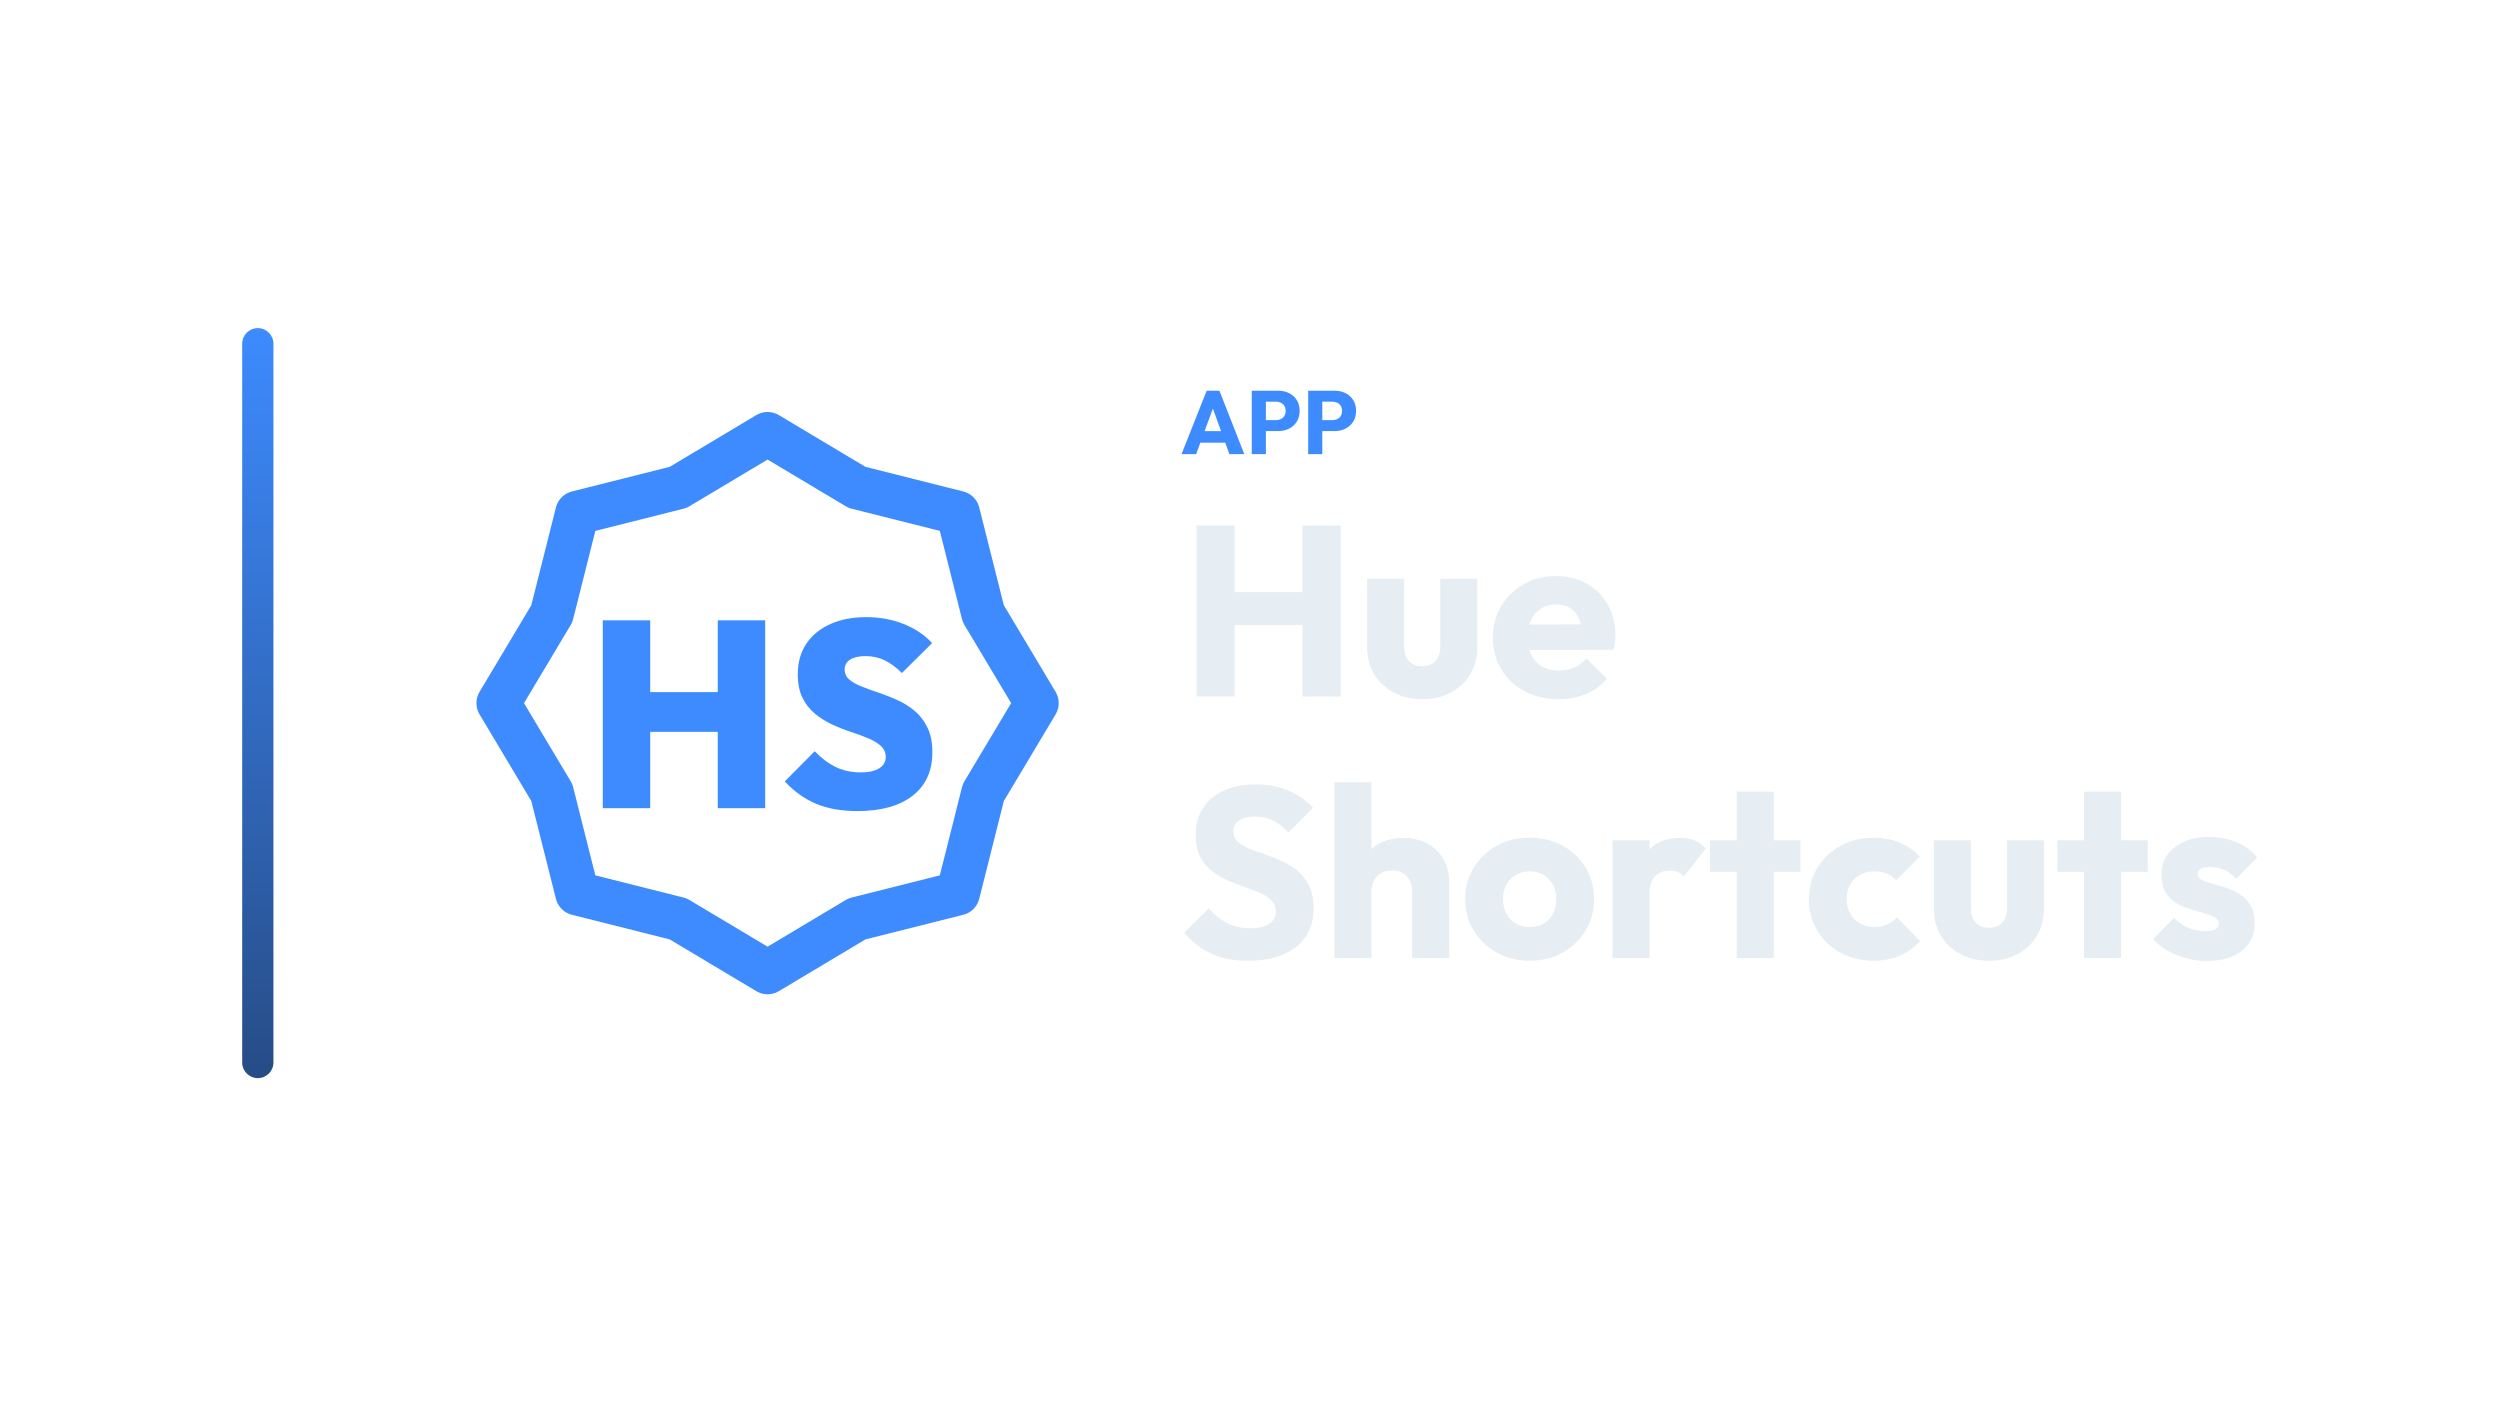
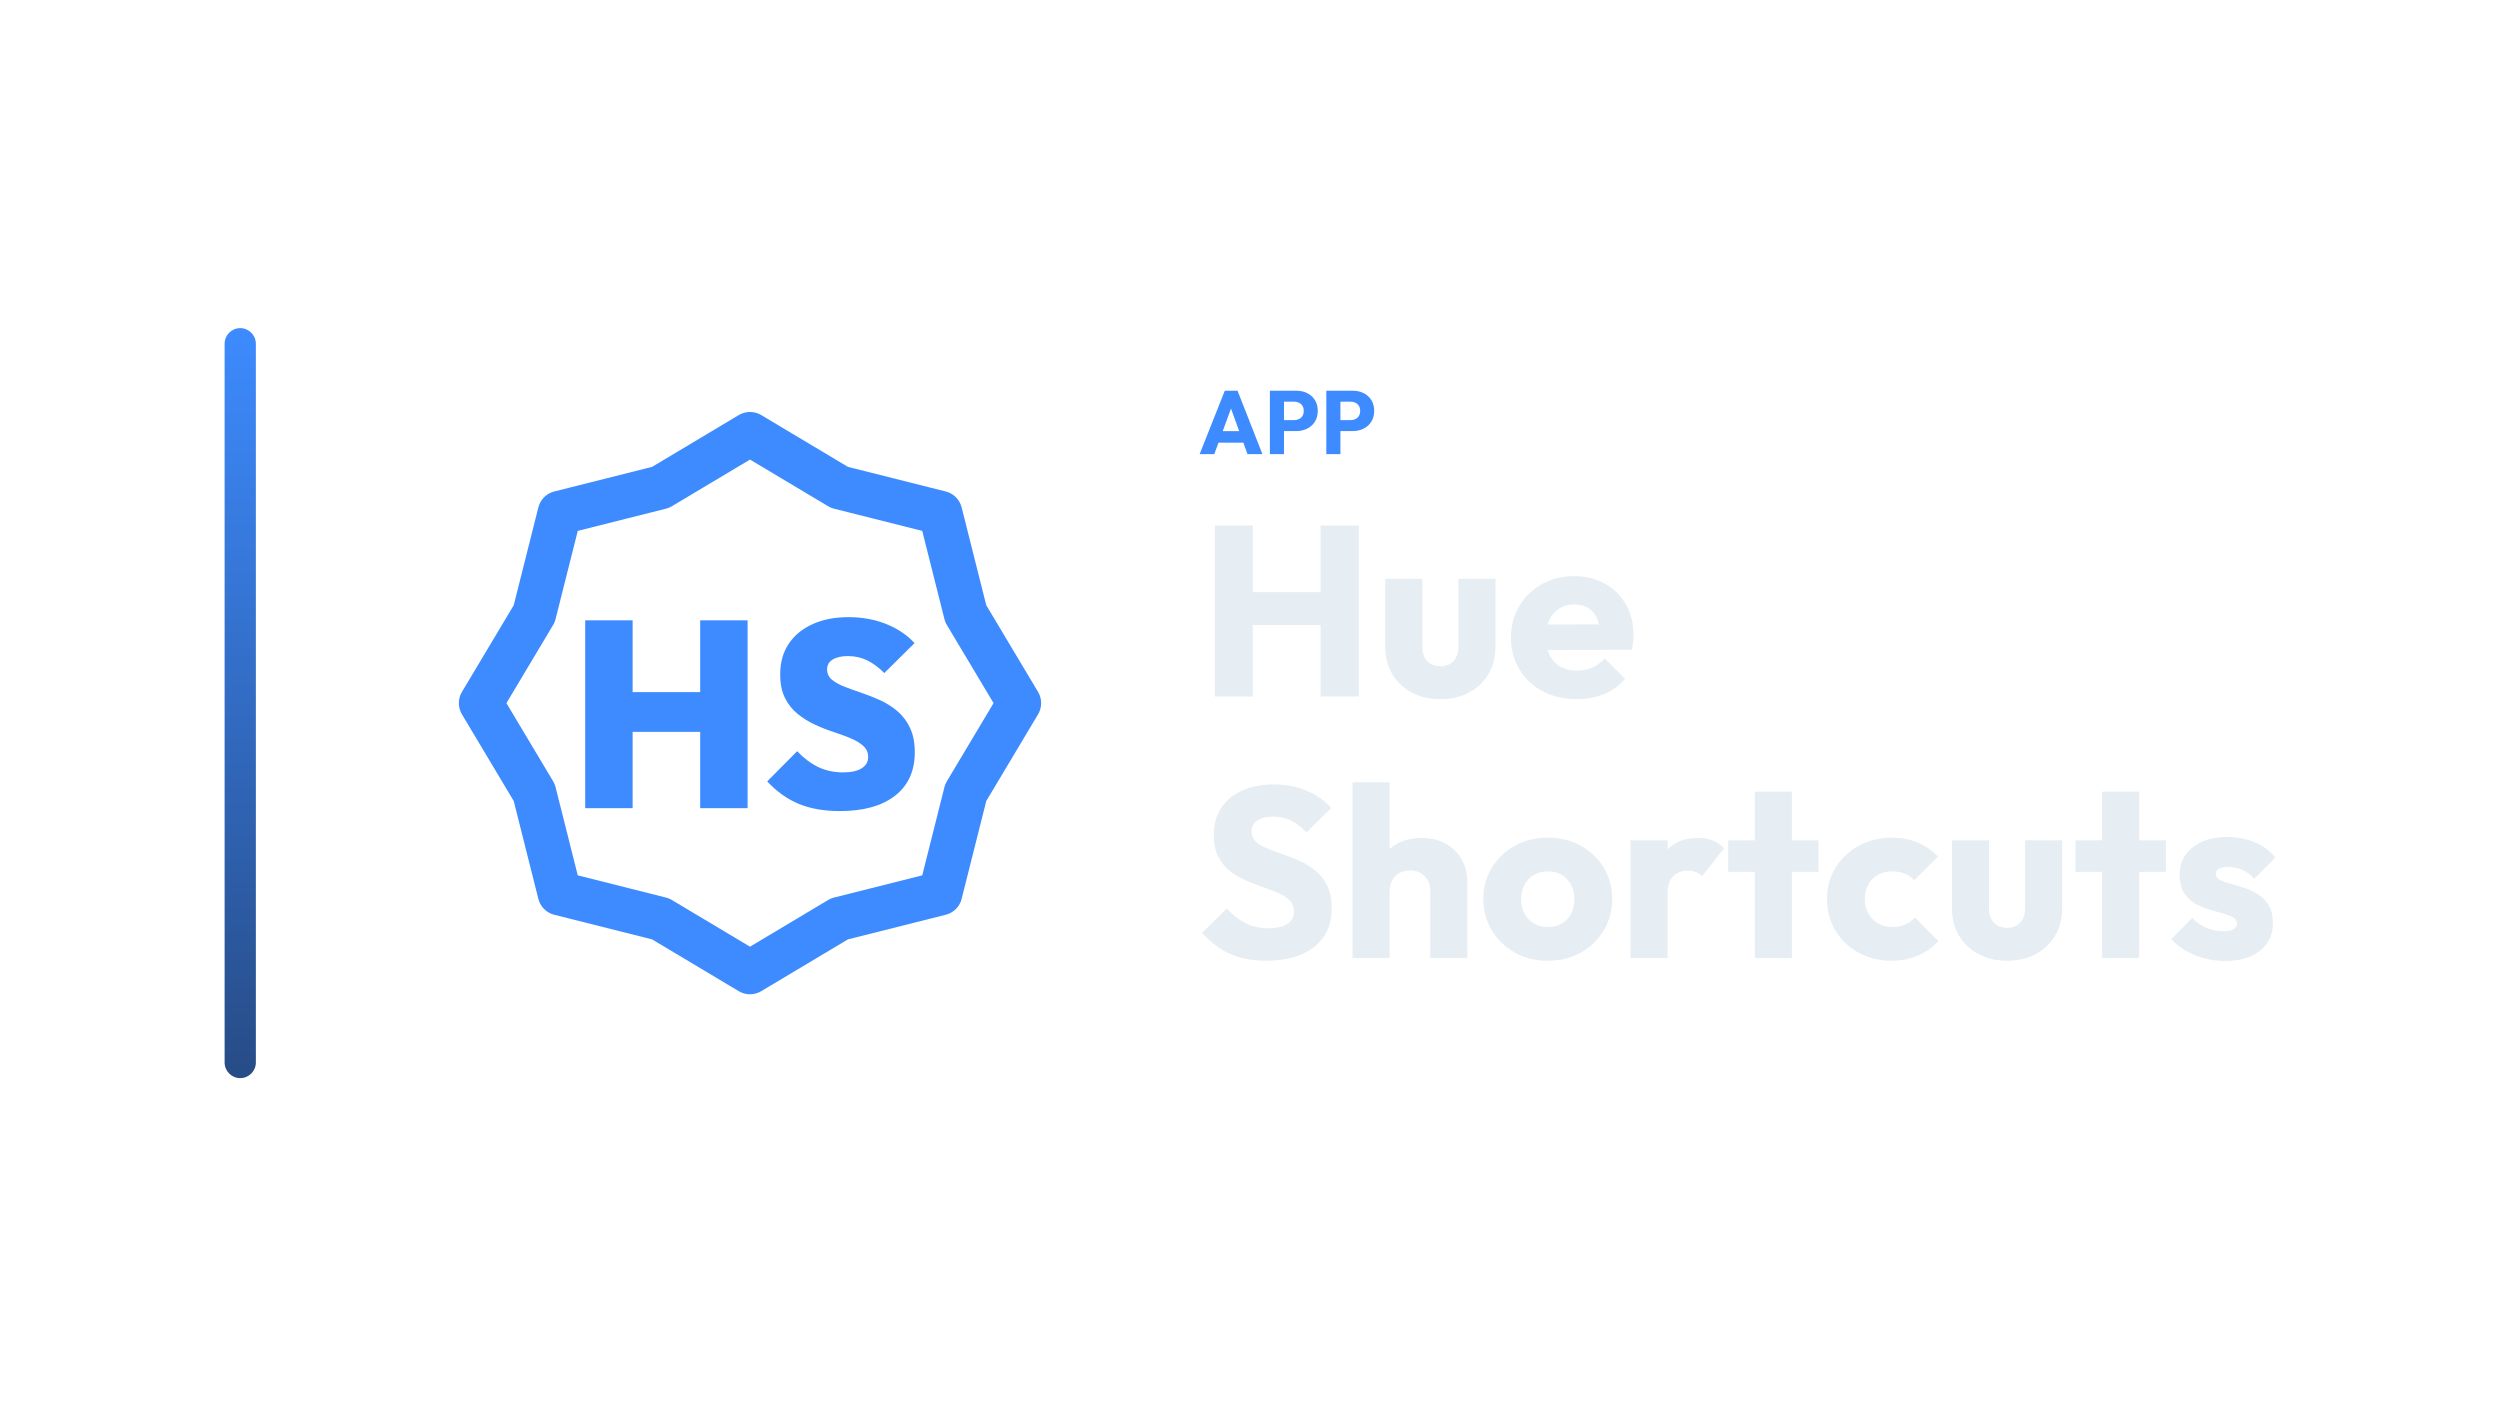
<svg xmlns="http://www.w3.org/2000/svg" width="1280" height="720" viewBox="0 0 1280 720">
-   <g transform="translate(54.0,0.0)">
+   <g transform="translate(45.0,0.0)">
    <defs>
      <linearGradient id="cbRail" x1="0" y1="0" x2="0" y2="1">
        <stop offset="0%" stop-color="#3D8BFF" />
        <stop offset="100%" stop-color="#274C86" />
      </linearGradient>
    </defs>
    <rect x="70" y="168" width="16" height="384" rx="8.0" fill="url(#cbRail)" />
    <g transform="translate(159,180) scale(0.70312)">
      <polygon points="256.0,60.0 321.1,98.9 394.6,117.4 413.1,190.9 452.0,256.0 413.1,321.1 394.6,394.6 321.1,413.1 256.0,452.0 190.9,413.1 117.4,394.6 98.9,321.1 60.0,256.0 98.9,190.9 117.4,117.4 190.9,98.9" fill="none" stroke="#3D8BFF" stroke-width="32.0" stroke-linecap="round" stroke-linejoin="round" />
      <path d="M136.0 332.489V195.704H170.534V332.489ZM219.73 332.489V195.704H254.264V332.489ZM155.678 276.926V247.987H232.27V276.926Z" fill="#3D8BFF" stroke="none" />
      <path d="M321.402 334.611Q304.232 334.611 291.595 329.402Q278.958 324.193 268.54 313.003L290.341 291.01Q297.479 298.534 305.582 302.489Q313.685 306.444 323.91 306.444Q332.592 306.444 337.318 303.453Q342.045 300.463 342.045 295.254Q342.045 290.431 338.572 287.248Q335.1 284.064 329.408 281.653Q323.717 279.241 316.868 277.023Q310.019 274.804 303.17 271.621Q296.322 268.437 290.63 263.807Q284.939 259.177 281.466 252.232Q277.994 245.286 277.994 235.061Q277.994 221.942 284.264 212.682Q290.534 203.421 301.723 198.405Q312.913 193.389 327.768 193.389Q342.624 193.389 355.164 198.405Q367.704 203.421 375.807 212.296L353.814 234.096Q347.64 227.923 341.273 224.836Q334.907 221.749 327.383 221.749Q320.244 221.749 316.193 224.257Q312.141 226.765 312.141 231.395Q312.141 236.026 315.614 238.92Q319.087 241.814 324.778 244.032Q330.469 246.251 337.318 248.566Q344.167 250.881 350.92 253.968Q357.672 257.055 363.363 261.878Q369.055 266.701 372.527 274.032Q376.0 281.363 376.0 291.781Q376.0 312.232 361.627 323.421Q347.254 334.611 321.402 334.611Z" fill="#3D8BFF" stroke="none" />
    </g>
-     <path d="M550.931 232.53 563.811 200.054H570.343L583.085 232.53H575.449L565.697 205.574H568.319L558.429 232.53ZM558.245 226.642V220.754H575.955V226.642Z" fill="#3D8BFF" stroke="none" />
-     <path d="M592.423 220.708V215.096H599.415Q600.749 215.096 601.853 214.544Q602.957 213.992 603.601 212.934Q604.245 211.876 604.245 210.358Q604.245 208.886 603.601 207.828Q602.957 206.77 601.853 206.218Q600.749 205.666 599.415 205.666H592.423V200.054H600.473Q603.555 200.054 606.039 201.296Q608.523 202.538 609.972 204.861Q611.421 207.184 611.421 210.358Q611.421 213.532 609.972 215.855Q608.523 218.178 606.039 219.443Q603.555 220.708 600.473 220.708ZM586.903 232.53V200.054H594.125V232.53Z" fill="#3D8BFF" stroke="none" />
-     <path d="M621.311 220.708V215.096H628.303Q629.637 215.096 630.741 214.544Q631.845 213.992 632.489 212.934Q633.133 211.876 633.133 210.358Q633.133 208.886 632.489 207.828Q631.845 206.77 630.741 206.218Q629.637 205.666 628.303 205.666H621.311V200.054H629.361Q632.443 200.054 634.927 201.296Q637.411 202.538 638.86 204.861Q640.309 207.184 640.309 210.358Q640.309 213.532 638.86 215.855Q637.411 218.178 634.927 219.443Q632.443 220.708 629.361 220.708ZM615.791 232.53V200.054H623.013V232.53Z" fill="#3D8BFF" stroke="none" />
-     <path d="M558.673 356.61V269.066H578.141V356.61ZM612.861 356.61V269.066H632.453V356.61ZM570.329 320.03V303.166H619.309V320.03Z" fill="#E6EDF3" stroke="none" />
-     <path d="M674.241 357.974Q665.933 357.974 659.547 354.564Q653.161 351.154 649.565 345.14Q645.969 339.126 645.969 331.314V296.346H664.941V331.066Q664.941 334.166 665.995 336.398Q667.049 338.63 669.157 339.87Q671.265 341.11 674.241 341.11Q678.457 341.11 680.937 338.444Q683.417 335.778 683.417 331.066V296.346H702.389V331.19Q702.389 339.126 698.793 345.14Q695.197 351.154 688.873 354.564Q682.549 357.974 674.241 357.974Z" fill="#E6EDF3" stroke="none" />
-     <path d="M744.053 357.974Q734.257 357.974 726.631 353.944Q719.005 349.914 714.665 342.722Q710.325 335.53 710.325 326.478Q710.325 317.426 714.603 310.296Q718.881 303.166 726.197 299.074Q733.513 294.982 742.689 294.982Q751.617 294.982 758.437 298.826Q765.257 302.67 769.163 309.49Q773.069 316.31 773.069 325.114Q773.069 326.726 772.883 328.524Q772.697 330.322 772.201 332.678L720.245 332.802V319.782L764.141 319.658L755.957 325.114Q755.833 319.906 754.345 316.496Q752.857 313.086 749.943 311.288Q747.029 309.49 742.813 309.49Q738.349 309.49 735.063 311.536Q731.777 313.582 729.979 317.302Q728.181 321.022 728.181 326.354Q728.181 331.686 730.103 335.468Q732.025 339.25 735.559 341.296Q739.093 343.342 743.929 343.342Q748.393 343.342 751.989 341.792Q755.585 340.242 758.313 337.142L768.729 347.558Q764.265 352.766 757.941 355.37Q751.617 357.974 744.053 357.974Z" fill="#E6EDF3" stroke="none" />
-     <path d="M584.961 491.894Q574.173 491.894 566.423 488.36Q558.673 484.826 552.225 477.634L564.873 465.11Q569.089 469.946 574.235 472.612Q579.381 475.278 586.201 475.278Q592.401 475.278 595.811 473.046Q599.221 470.814 599.221 466.846Q599.221 463.25 596.989 461.018Q594.757 458.786 591.099 457.174Q587.441 455.562 583.039 454.074Q578.637 452.586 574.297 450.664Q569.957 448.742 566.299 445.828Q562.641 442.914 560.409 438.512Q558.177 434.11 558.177 427.414Q558.177 419.354 562.083 413.526Q565.989 407.698 572.933 404.66Q579.877 401.622 588.929 401.622Q598.105 401.622 605.731 404.846Q613.357 408.07 618.317 413.65L605.669 426.174Q601.701 422.082 597.671 420.098Q593.641 418.114 588.557 418.114Q583.473 418.114 580.497 420.036Q577.521 421.958 577.521 425.554Q577.521 428.902 579.753 430.948Q581.985 432.994 585.643 434.482Q589.301 435.97 593.703 437.458Q598.105 438.946 602.445 440.93Q606.785 442.914 610.443 445.952Q614.101 448.99 616.333 453.64Q618.565 458.29 618.565 465.11Q618.565 477.634 609.637 484.764Q600.709 491.894 584.961 491.894Z" fill="#E6EDF3" stroke="none" />
-     <path d="M669.033 490.53V456.182Q669.033 451.47 666.119 448.556Q663.205 445.642 658.741 445.642Q655.641 445.642 653.285 446.944Q650.929 448.246 649.565 450.664Q648.201 453.082 648.201 456.182L640.885 452.586Q640.885 445.518 643.861 440.186Q646.837 434.854 652.169 431.94Q657.501 429.026 664.445 429.026Q671.513 429.026 676.845 431.94Q682.177 434.854 685.091 440.0Q688.005 445.146 688.005 451.966V490.53ZM629.229 490.53V400.506H648.201V490.53Z" fill="#E6EDF3" stroke="none" />
-     <path d="M729.173 491.894Q719.873 491.894 712.371 487.74Q704.869 483.586 700.529 476.394Q696.189 469.202 696.189 460.274Q696.189 451.346 700.529 444.278Q704.869 437.21 712.309 433.056Q719.749 428.902 729.173 428.902Q738.597 428.902 746.037 432.994Q753.477 437.086 757.817 444.216Q762.157 451.346 762.157 460.274Q762.157 469.202 757.817 476.394Q753.477 483.586 746.037 487.74Q738.597 491.894 729.173 491.894ZM729.173 474.658Q733.265 474.658 736.365 472.86Q739.465 471.062 741.139 467.776Q742.813 464.49 742.813 460.274Q742.813 456.058 741.077 452.896Q739.341 449.734 736.303 447.936Q733.265 446.138 729.173 446.138Q725.205 446.138 722.105 447.936Q719.005 449.734 717.269 452.958Q715.533 456.182 715.533 460.398Q715.533 464.49 717.269 467.776Q719.005 471.062 722.105 472.86Q725.205 474.658 729.173 474.658Z" fill="#E6EDF3" stroke="none" />
-     <path d="M771.581 490.53V430.266H790.553V490.53ZM790.553 457.422 782.617 451.222Q784.973 440.682 790.553 434.854Q796.133 429.026 806.053 429.026Q810.393 429.026 813.679 430.328Q816.965 431.63 819.445 434.358L808.161 448.618Q806.921 447.254 805.061 446.51Q803.201 445.766 800.845 445.766Q796.133 445.766 793.343 448.68Q790.553 451.594 790.553 457.422Z" fill="#E6EDF3" stroke="none" />
-     <path d="M835.193 490.53V405.342H854.165V490.53ZM821.553 446.386V430.266H867.805V446.386Z" fill="#E6EDF3" stroke="none" />
-     <path d="M905.253 491.894Q895.953 491.894 888.389 487.802Q880.825 483.71 876.485 476.518Q872.145 469.326 872.145 460.398Q872.145 451.346 876.547 444.216Q880.949 437.086 888.513 432.994Q896.077 428.902 905.501 428.902Q912.569 428.902 918.459 431.32Q924.349 433.738 928.937 438.574L916.785 450.726Q914.677 448.37 911.887 447.254Q909.097 446.138 905.501 446.138Q901.409 446.138 898.247 447.936Q895.085 449.734 893.287 452.896Q891.489 456.058 891.489 460.274Q891.489 464.49 893.287 467.714Q895.085 470.938 898.309 472.798Q901.533 474.658 905.501 474.658Q909.221 474.658 912.135 473.356Q915.049 472.054 917.157 469.698L929.185 481.85Q924.473 486.81 918.521 489.352Q912.569 491.894 905.253 491.894Z" fill="#E6EDF3" stroke="none" />
-     <path d="M964.401 491.894Q956.093 491.894 949.707 488.484Q943.321 485.074 939.725 479.06Q936.129 473.046 936.129 465.234V430.266H955.101V464.986Q955.101 468.086 956.155 470.318Q957.209 472.55 959.317 473.79Q961.425 475.03 964.401 475.03Q968.617 475.03 971.097 472.364Q973.577 469.698 973.577 464.986V430.266H992.549V465.11Q992.549 473.046 988.953 479.06Q985.357 485.074 979.033 488.484Q972.709 491.894 964.401 491.894Z" fill="#E6EDF3" stroke="none" />
-     <path d="M1013.009 490.53V405.342H1031.981V490.53ZM999.369 446.386V430.266H1045.621V446.386Z" fill="#E6EDF3" stroke="none" />
-     <path d="M1075.877 492.018Q1070.545 492.018 1065.399 490.654Q1060.253 489.29 1055.851 486.748Q1051.449 484.206 1048.349 480.858L1059.137 469.946Q1062.113 473.17 1066.205 474.968Q1070.297 476.766 1075.133 476.766Q1078.481 476.766 1080.279 475.774Q1082.077 474.782 1082.077 473.046Q1082.077 470.814 1079.907 469.636Q1077.737 468.458 1074.389 467.528Q1071.041 466.598 1067.321 465.482Q1063.601 464.366 1060.253 462.382Q1056.905 460.398 1054.797 456.864Q1052.689 453.33 1052.689 447.874Q1052.689 442.046 1055.665 437.768Q1058.641 433.49 1064.097 431.01Q1069.553 428.53 1076.869 428.53Q1084.557 428.53 1091.067 431.196Q1097.577 433.862 1101.669 439.07L1090.881 449.982Q1088.029 446.634 1084.495 445.27Q1080.961 443.906 1077.613 443.906Q1074.389 443.906 1072.777 444.836Q1071.165 445.766 1071.165 447.502Q1071.165 449.362 1073.273 450.478Q1075.381 451.594 1078.729 452.462Q1082.077 453.33 1085.797 454.57Q1089.517 455.81 1092.865 457.918Q1096.213 460.026 1098.321 463.56Q1100.429 467.094 1100.429 472.798Q1100.429 481.602 1093.795 486.81Q1087.161 492.018 1075.877 492.018Z" fill="#E6EDF3" stroke="none" />
+     <path d="M569.212 232.53 582.092 200.054H588.624L601.366 232.53H593.73L583.978 205.574H586.6L576.71 232.53ZM576.526 226.642V220.754H594.236V226.642Z" fill="#3D8BFF" stroke="none" />
+     <path d="M610.704 220.708V215.096H617.696Q619.03 215.096 620.134 214.544Q621.238 213.992 621.882 212.934Q622.526 211.876 622.526 210.358Q622.526 208.886 621.882 207.828Q621.238 206.77 620.134 206.218Q619.03 205.666 617.696 205.666H610.704V200.054H618.754Q621.836 200.054 624.32 201.296Q626.804 202.538 628.253 204.861Q629.702 207.184 629.702 210.358Q629.702 213.532 628.253 215.855Q626.804 218.178 624.32 219.443Q621.836 220.708 618.754 220.708ZM605.184 232.53V200.054H612.406V232.53Z" fill="#3D8BFF" stroke="none" />
+     <path d="M639.592 220.708V215.096H646.584Q647.918 215.096 649.022 214.544Q650.126 213.992 650.77 212.934Q651.414 211.876 651.414 210.358Q651.414 208.886 650.77 207.828Q650.126 206.77 649.022 206.218Q647.918 205.666 646.584 205.666H639.592V200.054H647.642Q650.724 200.054 653.208 201.296Q655.692 202.538 657.141 204.861Q658.59 207.184 658.59 210.358Q658.59 213.532 657.141 215.855Q655.692 218.178 653.208 219.443Q650.724 220.708 647.642 220.708ZM634.072 232.53V200.054H641.294V232.53Z" fill="#3D8BFF" stroke="none" />
+     <path d="M576.954 356.61V269.066H596.422V356.61ZM631.142 356.61V269.066H650.734V356.61ZM588.61 320.03V303.166H637.59V320.03Z" fill="#E6EDF3" stroke="none" />
+     <path d="M692.522 357.974Q684.214 357.974 677.828 354.564Q671.442 351.154 667.846 345.14Q664.25 339.126 664.25 331.314V296.346H683.222V331.066Q683.222 334.166 684.276 336.398Q685.33 338.63 687.438 339.87Q689.546 341.11 692.522 341.11Q696.738 341.11 699.218 338.444Q701.698 335.778 701.698 331.066V296.346H720.67V331.19Q720.67 339.126 717.074 345.14Q713.478 351.154 707.154 354.564Q700.83 357.974 692.522 357.974Z" fill="#E6EDF3" stroke="none" />
+     <path d="M762.334 357.974Q752.538 357.974 744.912 353.944Q737.286 349.914 732.946 342.722Q728.606 335.53 728.606 326.478Q728.606 317.426 732.884 310.296Q737.162 303.166 744.478 299.074Q751.794 294.982 760.97 294.982Q769.898 294.982 776.718 298.826Q783.538 302.67 787.444 309.49Q791.35 316.31 791.35 325.114Q791.35 326.726 791.164 328.524Q790.978 330.322 790.482 332.678L738.526 332.802V319.782L782.422 319.658L774.238 325.114Q774.114 319.906 772.626 316.496Q771.138 313.086 768.224 311.288Q765.31 309.49 761.094 309.49Q756.63 309.49 753.344 311.536Q750.058 313.582 748.26 317.302Q746.462 321.022 746.462 326.354Q746.462 331.686 748.384 335.468Q750.306 339.25 753.84 341.296Q757.374 343.342 762.21 343.342Q766.674 343.342 770.27 341.792Q773.866 340.242 776.594 337.142L787.01 347.558Q782.546 352.766 776.222 355.37Q769.898 357.974 762.334 357.974Z" fill="#E6EDF3" stroke="none" />
+     <path d="M603.242 491.894Q592.454 491.894 584.704 488.36Q576.954 484.826 570.506 477.634L583.154 465.11Q587.37 469.946 592.516 472.612Q597.662 475.278 604.482 475.278Q610.682 475.278 614.092 473.046Q617.502 470.814 617.502 466.846Q617.502 463.25 615.27 461.018Q613.038 458.786 609.38 457.174Q605.722 455.562 601.32 454.074Q596.918 452.586 592.578 450.664Q588.238 448.742 584.58 445.828Q580.922 442.914 578.69 438.512Q576.458 434.11 576.458 427.414Q576.458 419.354 580.364 413.526Q584.27 407.698 591.214 404.66Q598.158 401.622 607.21 401.622Q616.386 401.622 624.012 404.846Q631.638 408.07 636.598 413.65L623.95 426.174Q619.982 422.082 615.952 420.098Q611.922 418.114 606.838 418.114Q601.754 418.114 598.778 420.036Q595.802 421.958 595.802 425.554Q595.802 428.902 598.034 430.948Q600.266 432.994 603.924 434.482Q607.582 435.97 611.984 437.458Q616.386 438.946 620.726 440.93Q625.066 442.914 628.724 445.952Q632.382 448.99 634.614 453.64Q636.846 458.29 636.846 465.11Q636.846 477.634 627.918 484.764Q618.99 491.894 603.242 491.894Z" fill="#E6EDF3" stroke="none" />
+     <path d="M687.314 490.53V456.182Q687.314 451.47 684.4 448.556Q681.486 445.642 677.022 445.642Q673.922 445.642 671.566 446.944Q669.21 448.246 667.846 450.664Q666.482 453.082 666.482 456.182L659.166 452.586Q659.166 445.518 662.142 440.186Q665.118 434.854 670.45 431.94Q675.782 429.026 682.726 429.026Q689.794 429.026 695.126 431.94Q700.458 434.854 703.372 440.0Q706.286 445.146 706.286 451.966V490.53ZM647.51 490.53V400.506H666.482V490.53Z" fill="#E6EDF3" stroke="none" />
+     <path d="M747.454 491.894Q738.154 491.894 730.652 487.74Q723.15 483.586 718.81 476.394Q714.47 469.202 714.47 460.274Q714.47 451.346 718.81 444.278Q723.15 437.21 730.59 433.056Q738.03 428.902 747.454 428.902Q756.878 428.902 764.318 432.994Q771.758 437.086 776.098 444.216Q780.438 451.346 780.438 460.274Q780.438 469.202 776.098 476.394Q771.758 483.586 764.318 487.74Q756.878 491.894 747.454 491.894ZM747.454 474.658Q751.546 474.658 754.646 472.86Q757.746 471.062 759.42 467.776Q761.094 464.49 761.094 460.274Q761.094 456.058 759.358 452.896Q757.622 449.734 754.584 447.936Q751.546 446.138 747.454 446.138Q743.486 446.138 740.386 447.936Q737.286 449.734 735.55 452.958Q733.814 456.182 733.814 460.398Q733.814 464.49 735.55 467.776Q737.286 471.062 740.386 472.86Q743.486 474.658 747.454 474.658Z" fill="#E6EDF3" stroke="none" />
+     <path d="M789.862 490.53V430.266H808.834V490.53ZM808.834 457.422 800.898 451.222Q803.254 440.682 808.834 434.854Q814.414 429.026 824.334 429.026Q828.674 429.026 831.96 430.328Q835.246 431.63 837.726 434.358L826.442 448.618Q825.202 447.254 823.342 446.51Q821.482 445.766 819.126 445.766Q814.414 445.766 811.624 448.68Q808.834 451.594 808.834 457.422Z" fill="#E6EDF3" stroke="none" />
+     <path d="M853.474 490.53V405.342H872.446V490.53ZM839.834 446.386V430.266H886.086V446.386Z" fill="#E6EDF3" stroke="none" />
+     <path d="M923.534 491.894Q914.234 491.894 906.67 487.802Q899.106 483.71 894.766 476.518Q890.426 469.326 890.426 460.398Q890.426 451.346 894.828 444.216Q899.23 437.086 906.794 432.994Q914.358 428.902 923.782 428.902Q930.85 428.902 936.74 431.32Q942.63 433.738 947.218 438.574L935.066 450.726Q932.958 448.37 930.168 447.254Q927.378 446.138 923.782 446.138Q919.69 446.138 916.528 447.936Q913.366 449.734 911.568 452.896Q909.77 456.058 909.77 460.274Q909.77 464.49 911.568 467.714Q913.366 470.938 916.59 472.798Q919.814 474.658 923.782 474.658Q927.502 474.658 930.416 473.356Q933.33 472.054 935.438 469.698L947.466 481.85Q942.754 486.81 936.802 489.352Q930.85 491.894 923.534 491.894Z" fill="#E6EDF3" stroke="none" />
+     <path d="M982.682 491.894Q974.374 491.894 967.988 488.484Q961.602 485.074 958.006 479.06Q954.41 473.046 954.41 465.234V430.266H973.382V464.986Q973.382 468.086 974.436 470.318Q975.49 472.55 977.598 473.79Q979.706 475.03 982.682 475.03Q986.898 475.03 989.378 472.364Q991.858 469.698 991.858 464.986V430.266H1010.83V465.11Q1010.83 473.046 1007.234 479.06Q1003.638 485.074 997.314 488.484Q990.99 491.894 982.682 491.894Z" fill="#E6EDF3" stroke="none" />
+     <path d="M1031.29 490.53V405.342H1050.262V490.53ZM1017.65 446.386V430.266H1063.902V446.386Z" fill="#E6EDF3" stroke="none" />
+     <path d="M1094.158 492.018Q1088.826 492.018 1083.68 490.654Q1078.534 489.29 1074.132 486.748Q1069.73 484.206 1066.63 480.858L1077.418 469.946Q1080.394 473.17 1084.486 474.968Q1088.578 476.766 1093.414 476.766Q1096.762 476.766 1098.56 475.774Q1100.358 474.782 1100.358 473.046Q1100.358 470.814 1098.188 469.636Q1096.018 468.458 1092.67 467.528Q1089.322 466.598 1085.602 465.482Q1081.882 464.366 1078.534 462.382Q1075.186 460.398 1073.078 456.864Q1070.97 453.33 1070.97 447.874Q1070.97 442.046 1073.946 437.768Q1076.922 433.49 1082.378 431.01Q1087.834 428.53 1095.15 428.53Q1102.838 428.53 1109.348 431.196Q1115.858 433.862 1119.95 439.07L1109.162 449.982Q1106.31 446.634 1102.776 445.27Q1099.242 443.906 1095.894 443.906Q1092.67 443.906 1091.058 444.836Q1089.446 445.766 1089.446 447.502Q1089.446 449.362 1091.554 450.478Q1093.662 451.594 1097.01 452.462Q1100.358 453.33 1104.078 454.57Q1107.798 455.81 1111.146 457.918Q1114.494 460.026 1116.602 463.56Q1118.71 467.094 1118.71 472.798Q1118.71 481.602 1112.076 486.81Q1105.442 492.018 1094.158 492.018Z" fill="#E6EDF3" stroke="none" />
  </g>
</svg>
